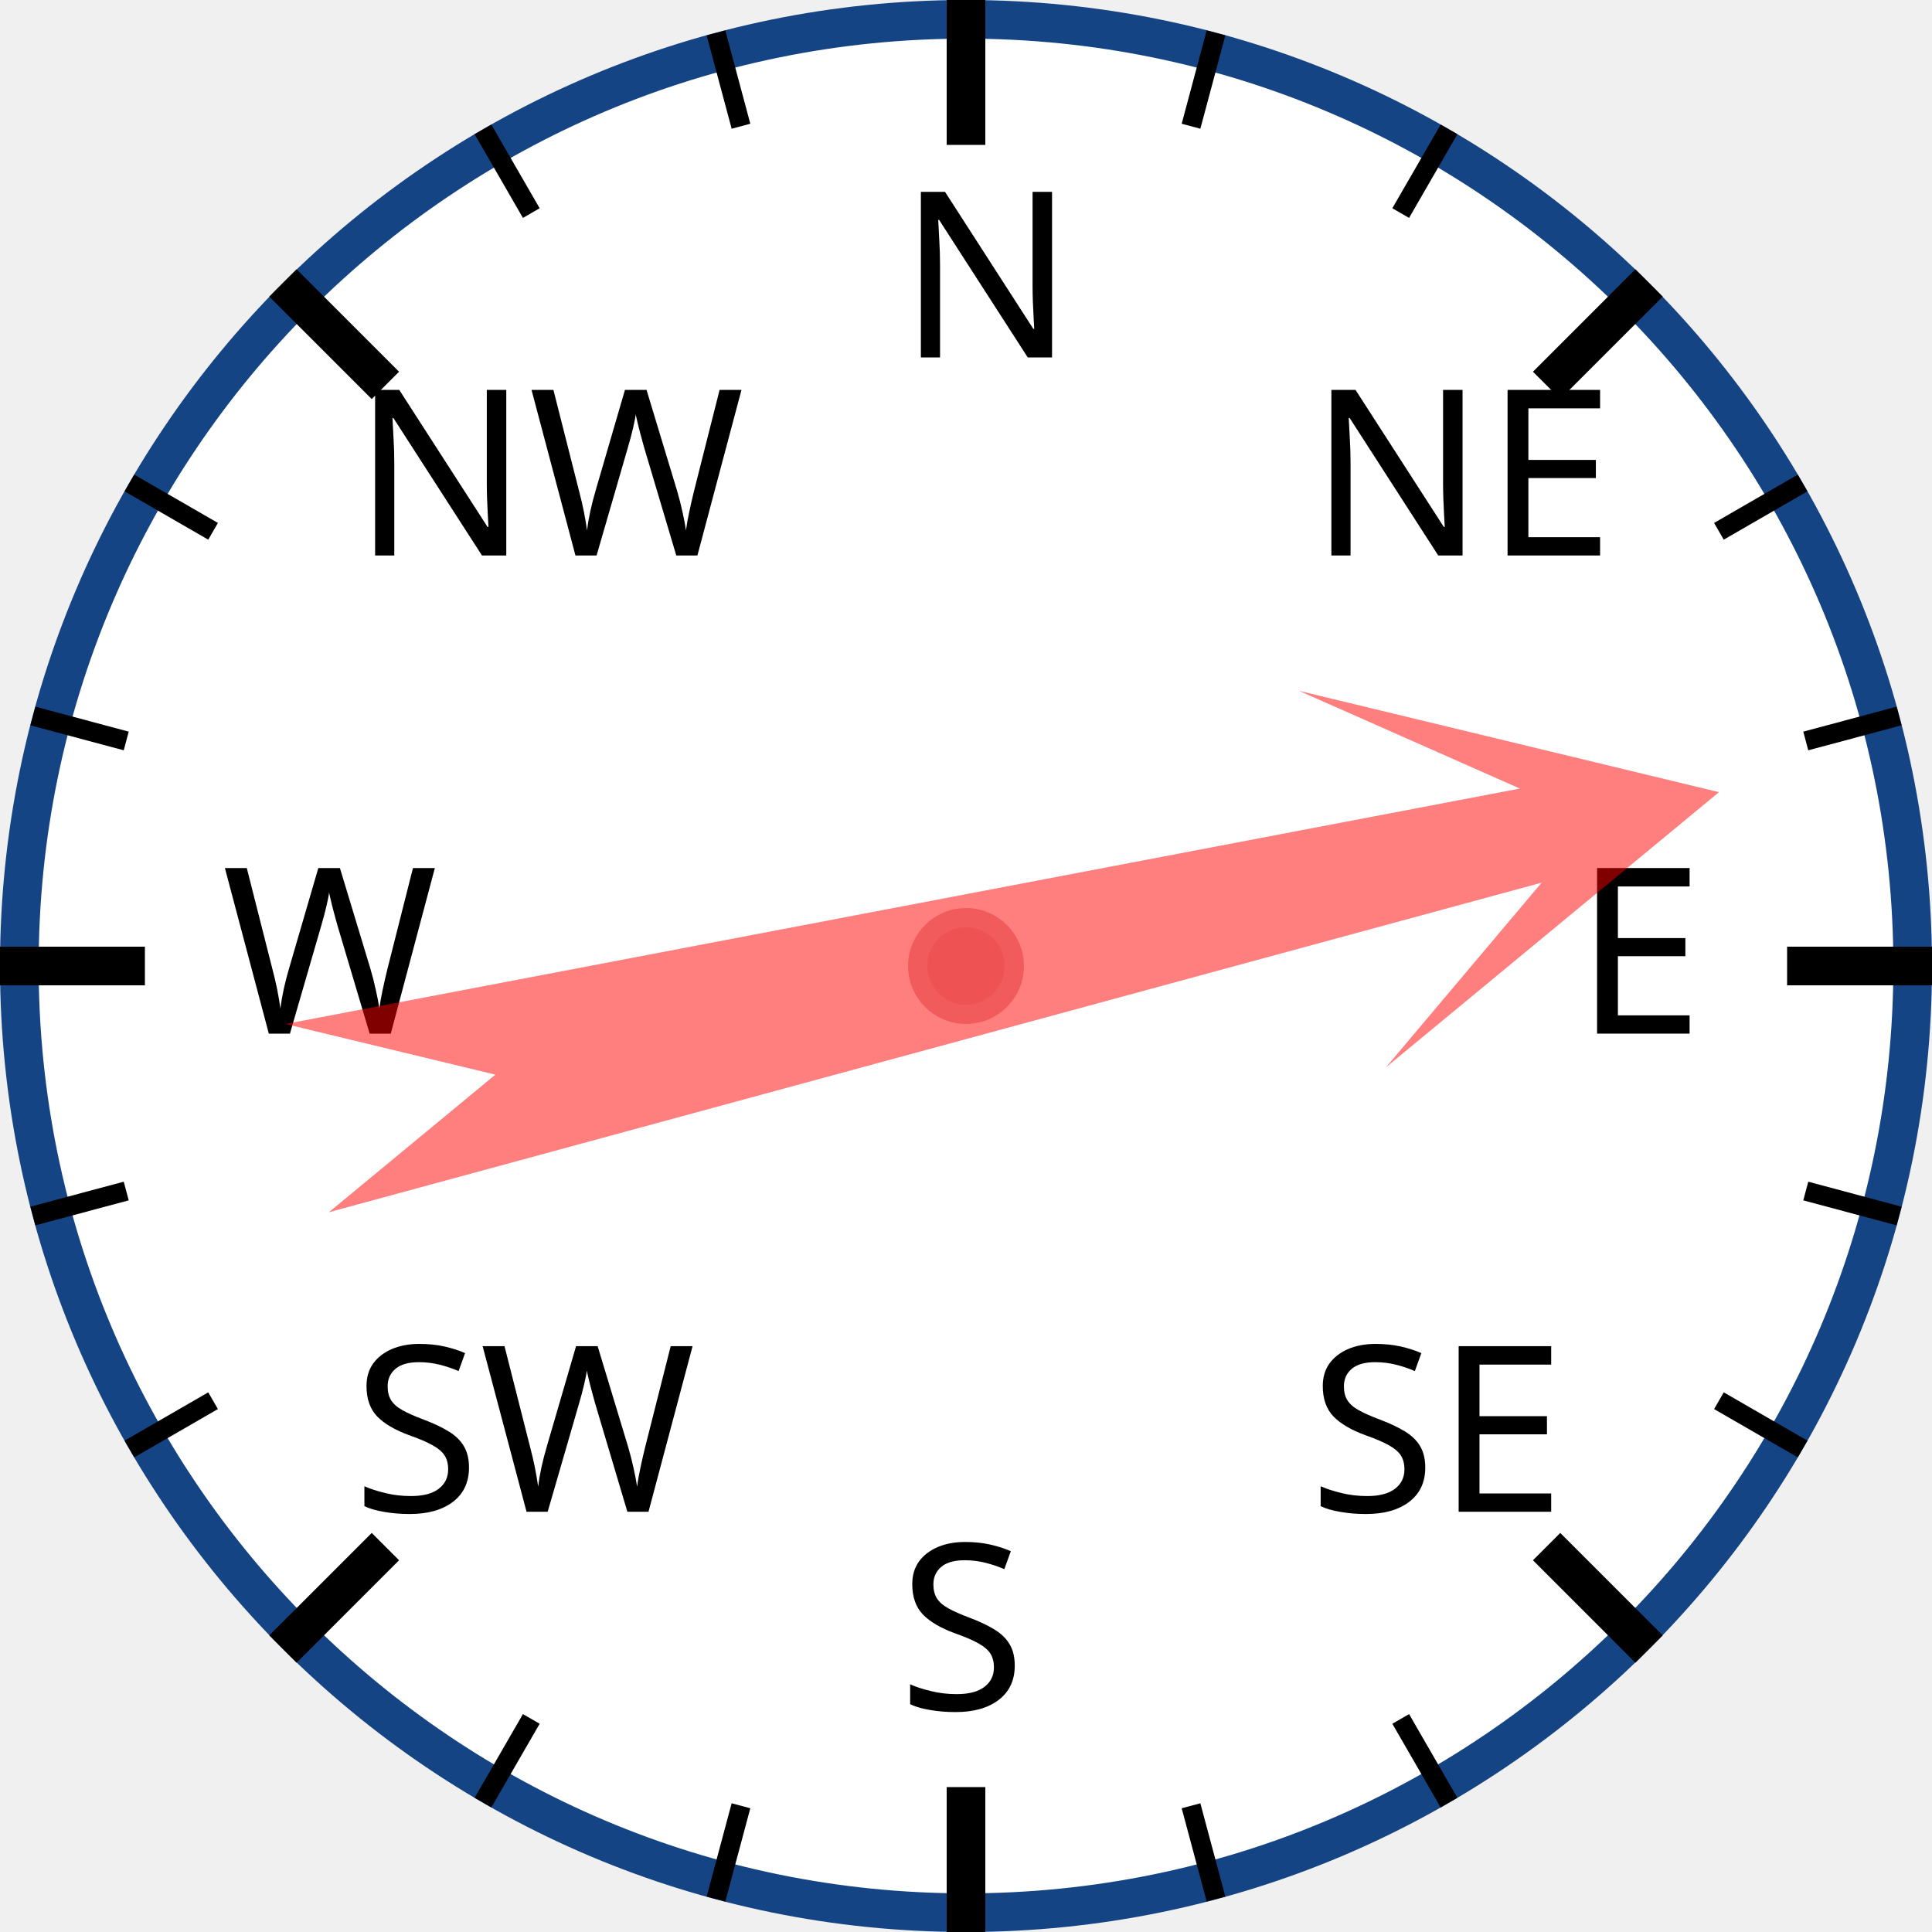
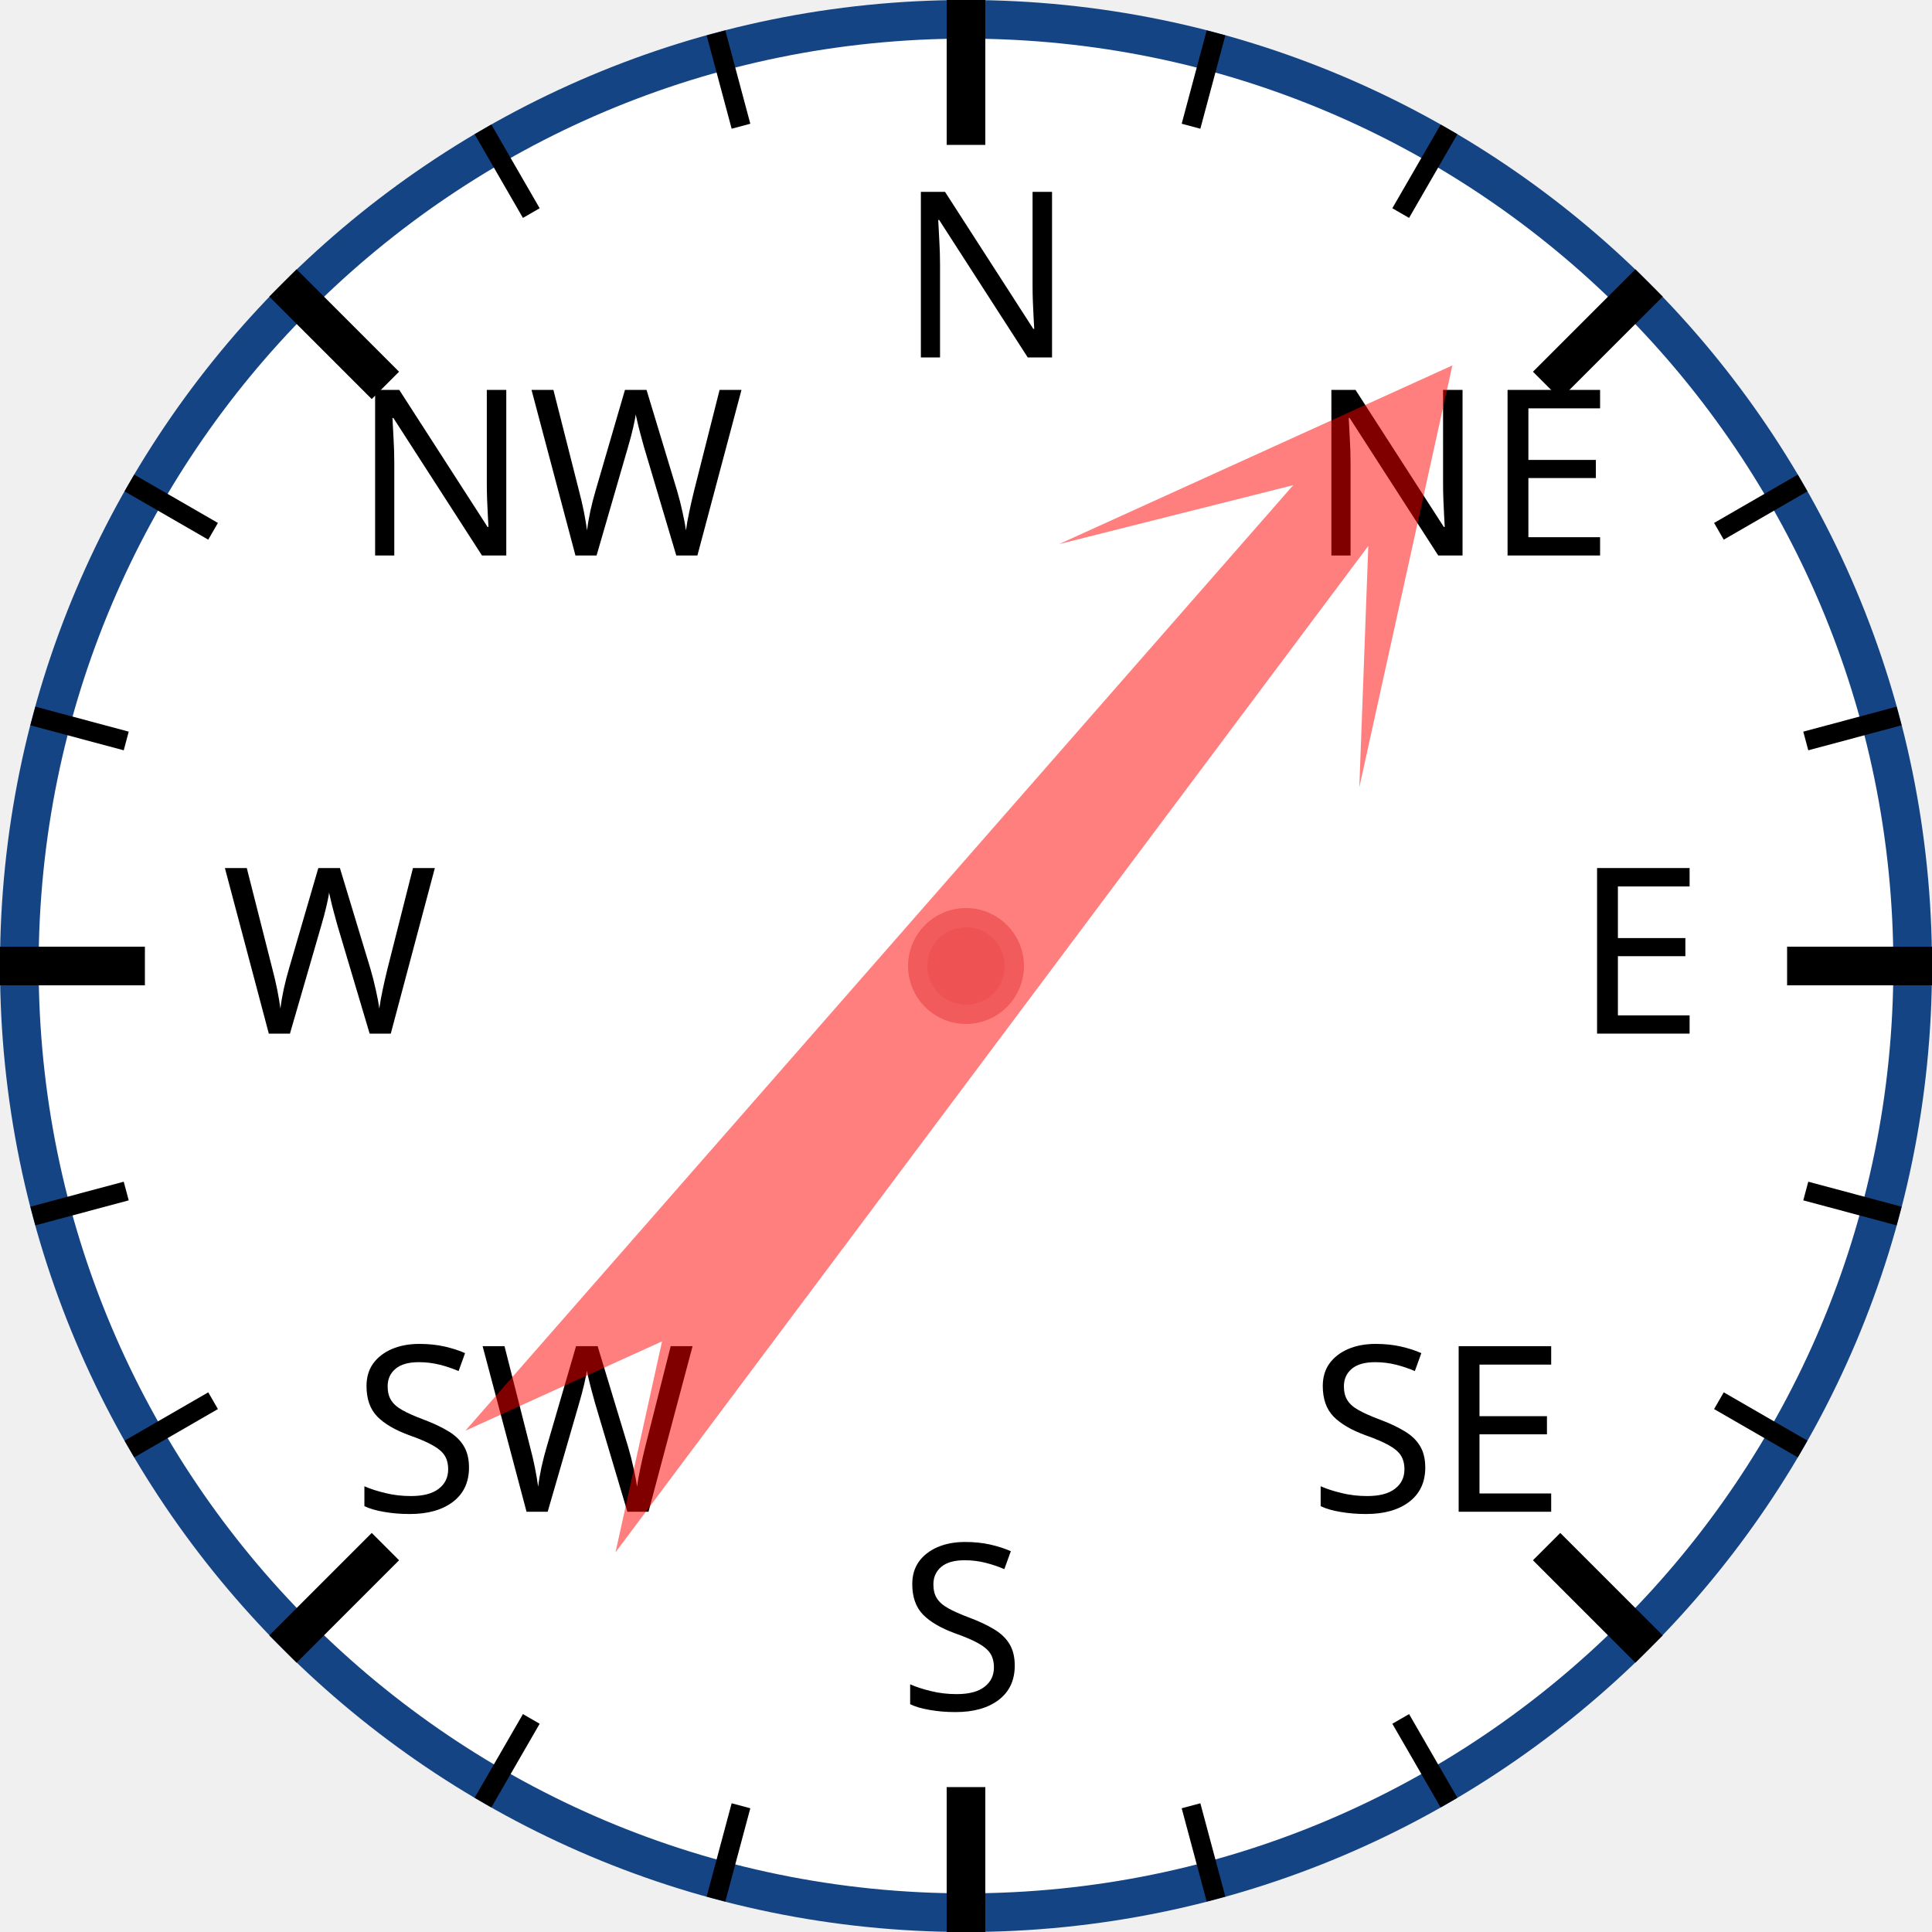
<svg xmlns="http://www.w3.org/2000/svg" width="120px" height="120px" viewBox="0 0 200 200">
  <circle cx="100" cy="100" r="98" style="fill: white; stroke: #154485; stroke-width: 4;" />
  <text x="93.0" y="37.0" style="font-family: sans-serif; font-size: 18pt;">N</text>
  <line x1="100.0" y1="0.0" x2="100.0" y2="15.0" style="stroke: black; stroke-width: 4;" />
  <line x1="74.118" y1="3.407" x2="76.706" y2="13.067" style="stroke: black; stroke-width: 2;" />
  <line x1="50" y1="13.397" x2="55" y2="22.058" style="stroke: black; stroke-width: 2;" />
  <text x="36.503" y="57.503" style="font-family: sans-serif; font-size: 18pt;">NW</text>
  <line x1="29.289" y1="29.289" x2="39.896" y2="39.896" style="stroke: black; stroke-width: 4;" />
  <line x1="13.397" y1="50" x2="22.058" y2="55" style="stroke: black; stroke-width: 2;" />
  <line x1="3.407" y1="74.118" x2="13.067" y2="76.706" style="stroke: black; stroke-width: 2;" />
  <text x="23.0" y="107.0" style="font-family: sans-serif; font-size: 18pt;">W</text>
  <line x1="0.0" y1="100.0" x2="15.0" y2="100.0" style="stroke: black; stroke-width: 4;" />
  <line x1="3.407" y1="125.882" x2="13.067" y2="123.294" style="stroke: black; stroke-width: 2;" />
  <line x1="13.397" y1="150" x2="22.058" y2="145" style="stroke: black; stroke-width: 2;" />
  <text x="36.503" y="156.497" style="font-family: sans-serif; font-size: 18pt;">SW</text>
  <line x1="29.289" y1="170.711" x2="39.896" y2="160.104" style="stroke: black; stroke-width: 4;" />
  <line x1="50" y1="186.603" x2="55" y2="177.942" style="stroke: black; stroke-width: 2;" />
  <line x1="74.118" y1="196.593" x2="76.706" y2="186.933" style="stroke: black; stroke-width: 2;" />
  <text x="93" y="177.0" style="font-family: sans-serif; font-size: 18pt;">S</text>
  <line x1="100" y1="200.0" x2="100" y2="185.0" style="stroke: black; stroke-width: 4;" />
  <line x1="125.882" y1="196.593" x2="123.294" y2="186.933" style="stroke: black; stroke-width: 2;" />
  <line x1="150.0" y1="186.603" x2="145.0" y2="177.942" style="stroke: black; stroke-width: 2;" />
  <text x="135.497" y="156.497" style="font-family: sans-serif; font-size: 18pt;">SE</text>
  <line x1="170.711" y1="170.711" x2="160.104" y2="160.104" style="stroke: black; stroke-width: 4;" />
  <line x1="186.603" y1="150" x2="177.942" y2="145" style="stroke: black; stroke-width: 2;" />
  <line x1="196.593" y1="125.882" x2="186.933" y2="123.294" style="stroke: black; stroke-width: 2;" />
  <text x="163.0" y="107" style="font-family: sans-serif; font-size: 18pt;">E</text>
  <line x1="200.0" y1="100" x2="185.0" y2="100" style="stroke: black; stroke-width: 4;" />
  <line x1="196.593" y1="74.118" x2="186.933" y2="76.706" style="stroke: black; stroke-width: 2;" />
  <line x1="186.603" y1="50" x2="177.942" y2="55" style="stroke: black; stroke-width: 2;" />
  <text x="135.497" y="57.503" style="font-family: sans-serif; font-size: 18pt;">NE</text>
  <line x1="170.711" y1="29.289" x2="160.104" y2="39.896" style="stroke: black; stroke-width: 4;" />
  <line x1="150" y1="13.397" x2="145" y2="22.058" style="stroke: black; stroke-width: 2;" />
  <line x1="125.882" y1="3.407" x2="123.294" y2="13.067" style="stroke: black; stroke-width: 2;" />
-   <polygon points="100 20 120 60 105 40 110 170 100 150 90 170 95 40 80 60" style="fill: red; fill-opacity: 0.5;" transform="rotate(77,100,100)" />
+   <polygon points="100 20 120 60 105 40 110 170 100 150 90 170 95 40 80 60" style="fill: red; fill-opacity: 0.5;" transform="rotate(39,100,100)" />
  <circle cx="100" cy="100" r="5" style="fill: #EE5252; stroke: #F25B5B; stroke-width: 2;" />
</svg>
